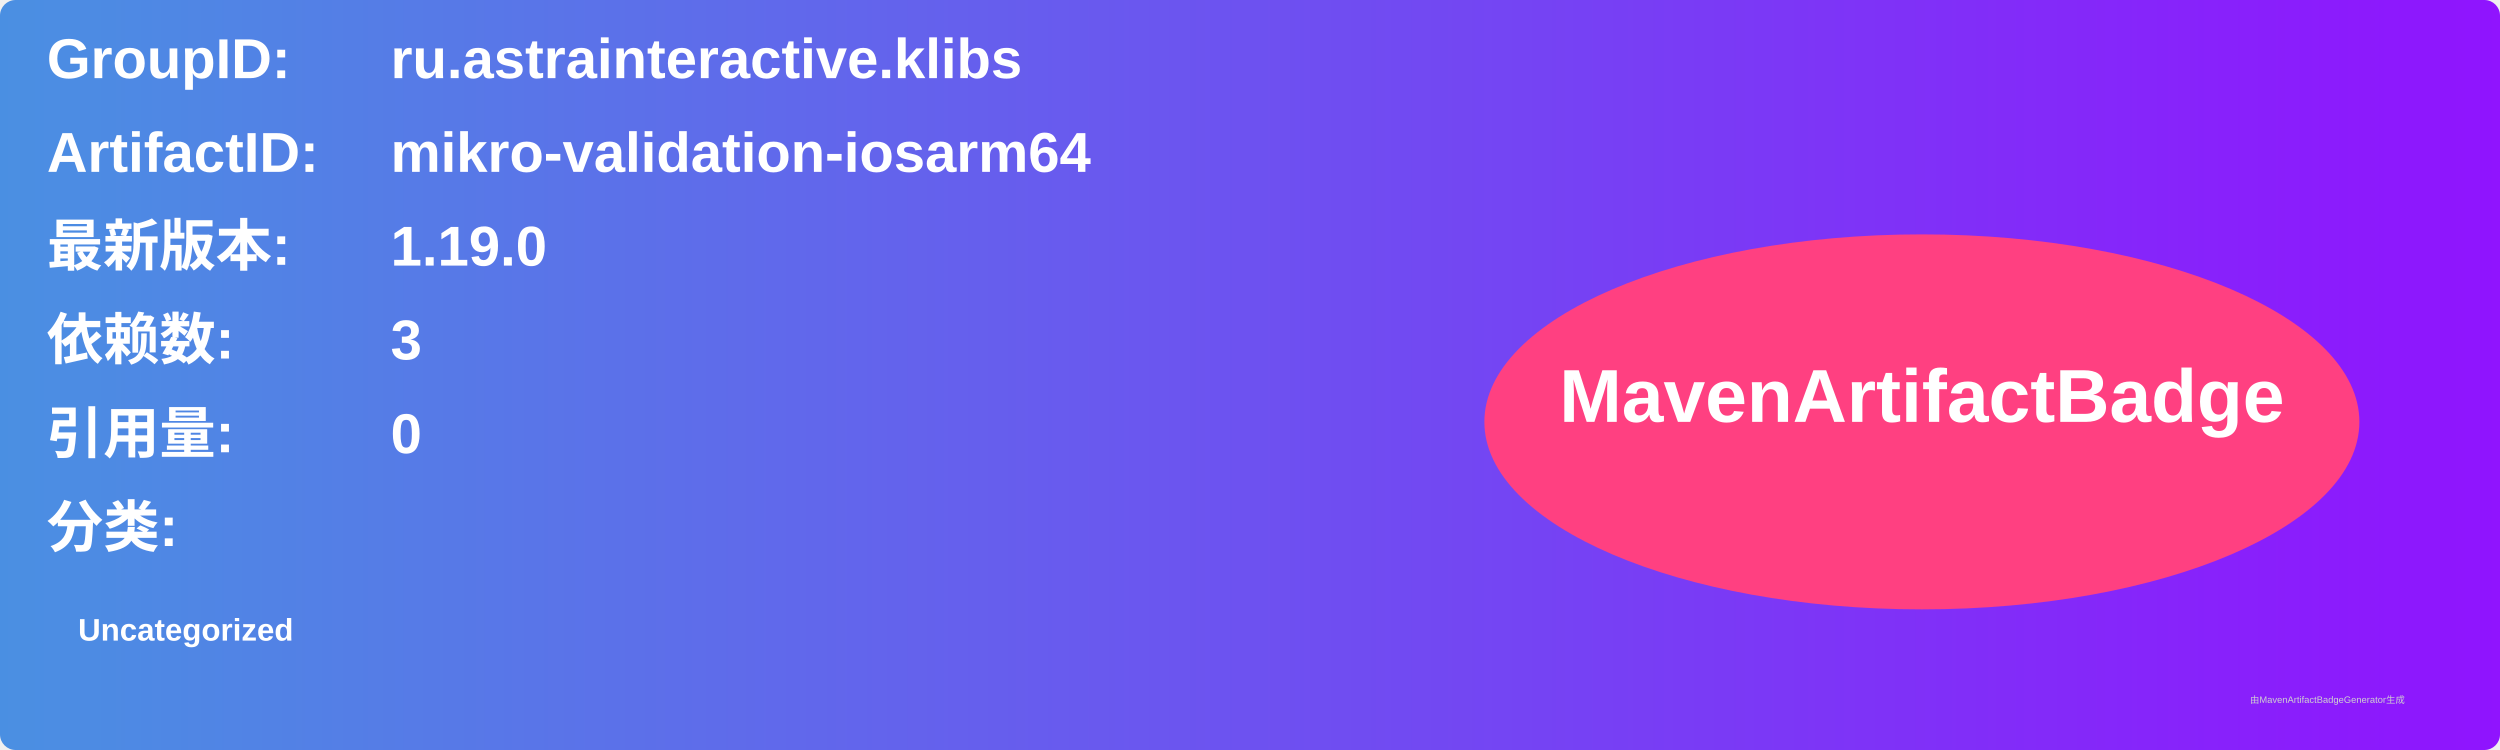
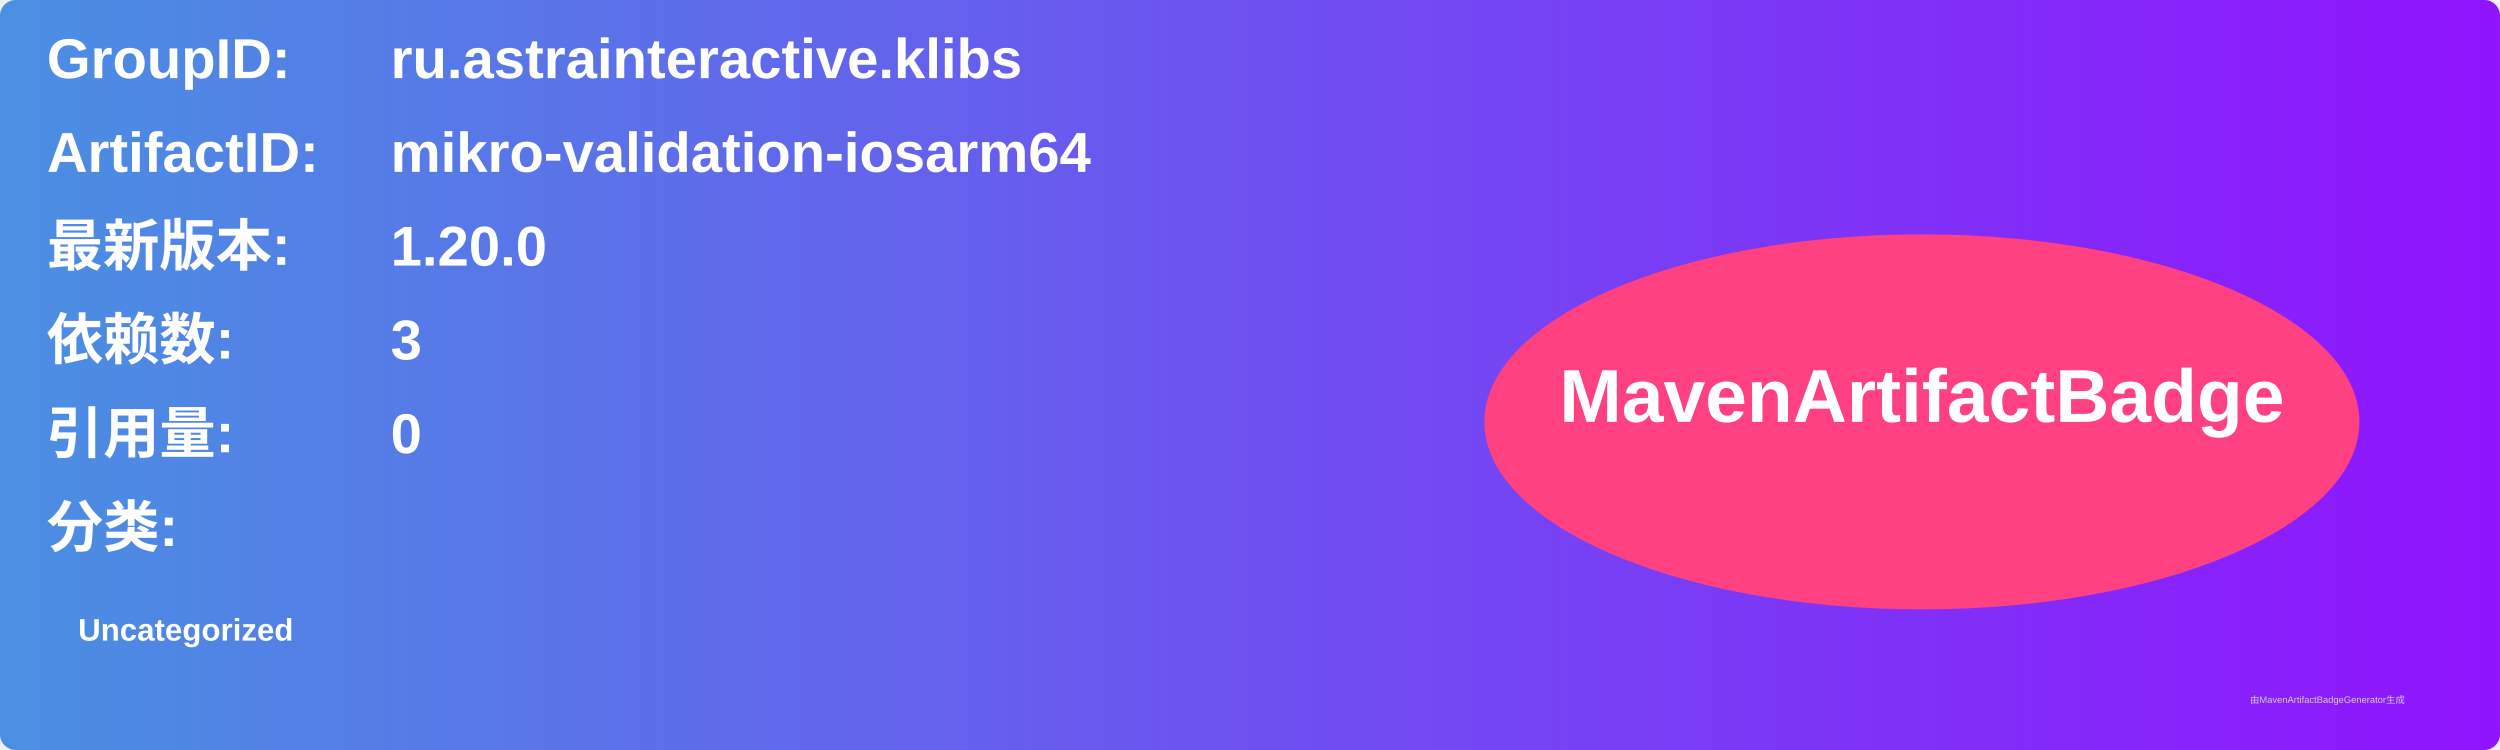
<svg xmlns="http://www.w3.org/2000/svg" width="800" height="240" viewBox="0 0 800 240">
  <linearGradient id="grad" x1="0%" y1="0%" x2="100%" y2="0%">
    <stop offset="0%" stop-color="#4a90e2" />
    <stop offset="100%" stop-color="#9013fe" />
  </linearGradient>
  <rect width="100%" height="100%" rx="5" ry="5" fill="url(#grad)" />
  <g transform="translate(15, 15)">
    <text x="0" y="10" font-family="Arial" font-size="18" fill="white" font-weight="bold" width="260">GroupID:</text>
    <text x="110" y="10" font-family="Arial" font-size="18" fill="white" font-weight="bold" width="460">ru.astrainteractive.klibs</text>
    <text x="0" y="40" font-family="Arial" font-size="18" fill="white" font-weight="bold" width="260">ArtifactID:</text>
    <text x="110" y="40" font-family="Arial" font-size="18" fill="white" font-weight="bold" width="460">mikro-validation-iosarm64</text>
    <text x="0" y="70" font-family="Arial" font-size="18" fill="white" font-weight="bold">最新版本:</text>
    <text x="110" y="70" font-family="Arial" font-size="18" fill="white" font-weight="bold">
-       <tspan font-weight="bold">1.19.0</tspan>
+       <tspan font-weight="bold">1.20.0</tspan>
    </text>
    <text x="0" y="100" font-family="Arial" font-size="18" fill="white" font-weight="bold">依赖数: </text>
    <text x="110" y="100" font-family="Arial" font-size="18" fill="white">
      <tspan font-weight="bold">3</tspan>
    </text>
    <text x="0" y="130" font-family="Arial" font-size="18" fill="white" font-weight="bold">引用量: </text>
    <text x="110" y="130" font-family="Arial" font-size="18" fill="white">
      <tspan font-weight="bold">0</tspan>
    </text>
    <text x="0" y="160" font-family="Arial" font-size="18" fill="white" font-weight="bold">分类:</text>
    <text x="10" y="190" font-family="Arial" font-size="10" fill="white">
      <tspan font-weight="bold">Uncategorized</tspan>
    </text>
    <ellipse cx="600" cy="120" rx="140" ry="60" fill="#ff4081" />
    <text x="600" y="120" text-anchor="middle" font-family="Arial" font-size="24" fill="white" font-weight="bold">MavenArtifactBadge</text>
  </g>
  <text x="720" y="225" font-family="Arial" font-size="3" fill="#d0d0d0">由MavenArtifactBadgeGenerator生成</text>
</svg>
